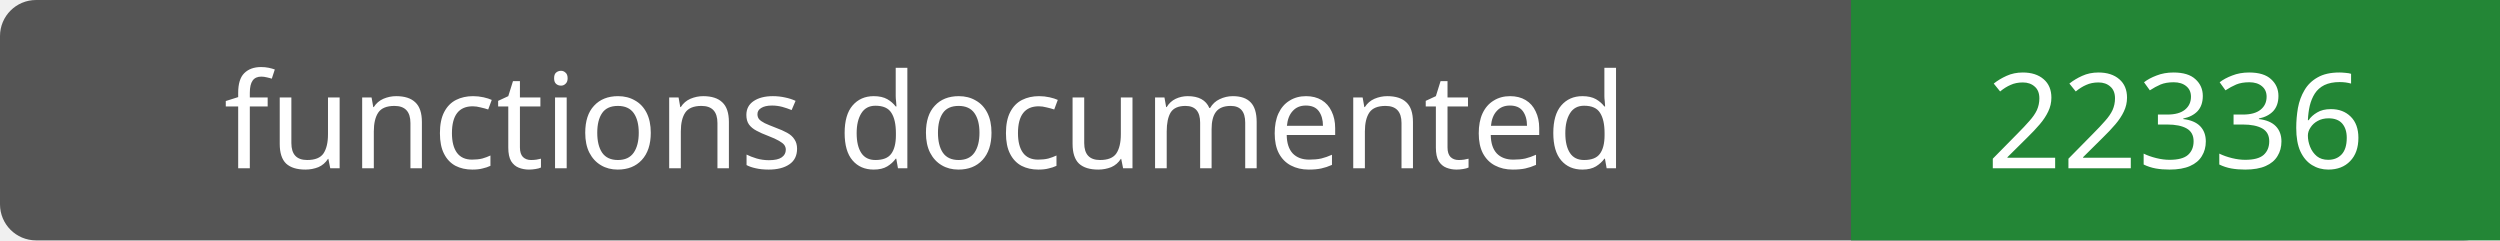
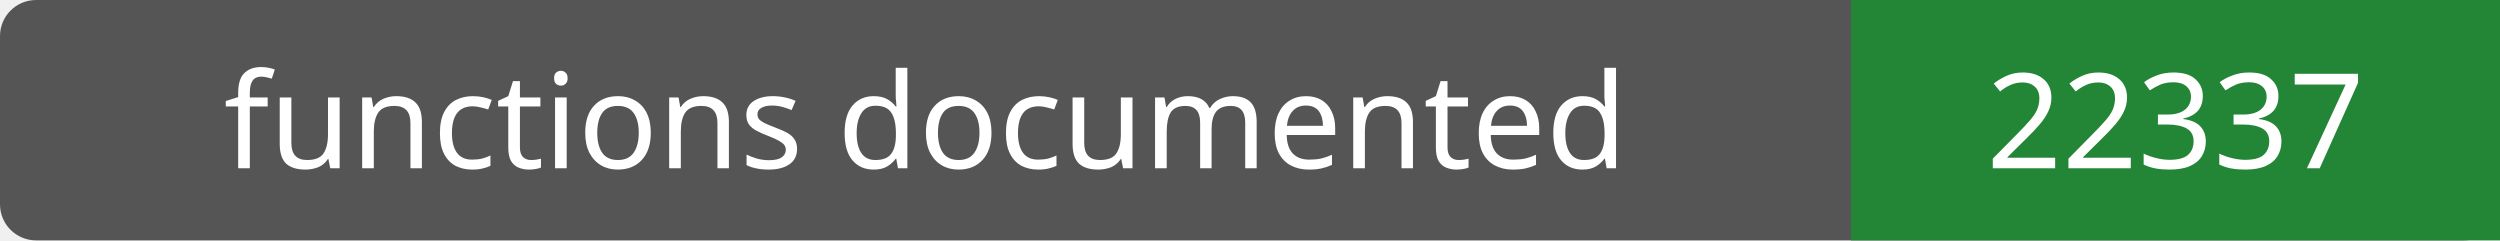
- <svg xmlns="http://www.w3.org/2000/svg" width="208" height="20" role="img" aria-label="functions documented: 22336">
+ <svg xmlns="http://www.w3.org/2000/svg" width="208" height="20" role="img" aria-label="functions documented: 22337">
  <rect width="208" height="20" rx="3" fill="#555" />
  <path fill="#238636" d="M154 0h54v20H154z" />
  <g fill="#fff" text-anchor="middle" font-family="Verdana,sans-serif" font-size="11">
    <text x="77.0" y="14">functions documented</text>
-     <text x="181.0" y="14">22336</text>
+     <text x="181.0" y="14">22337</text>
  </g>
</svg>
